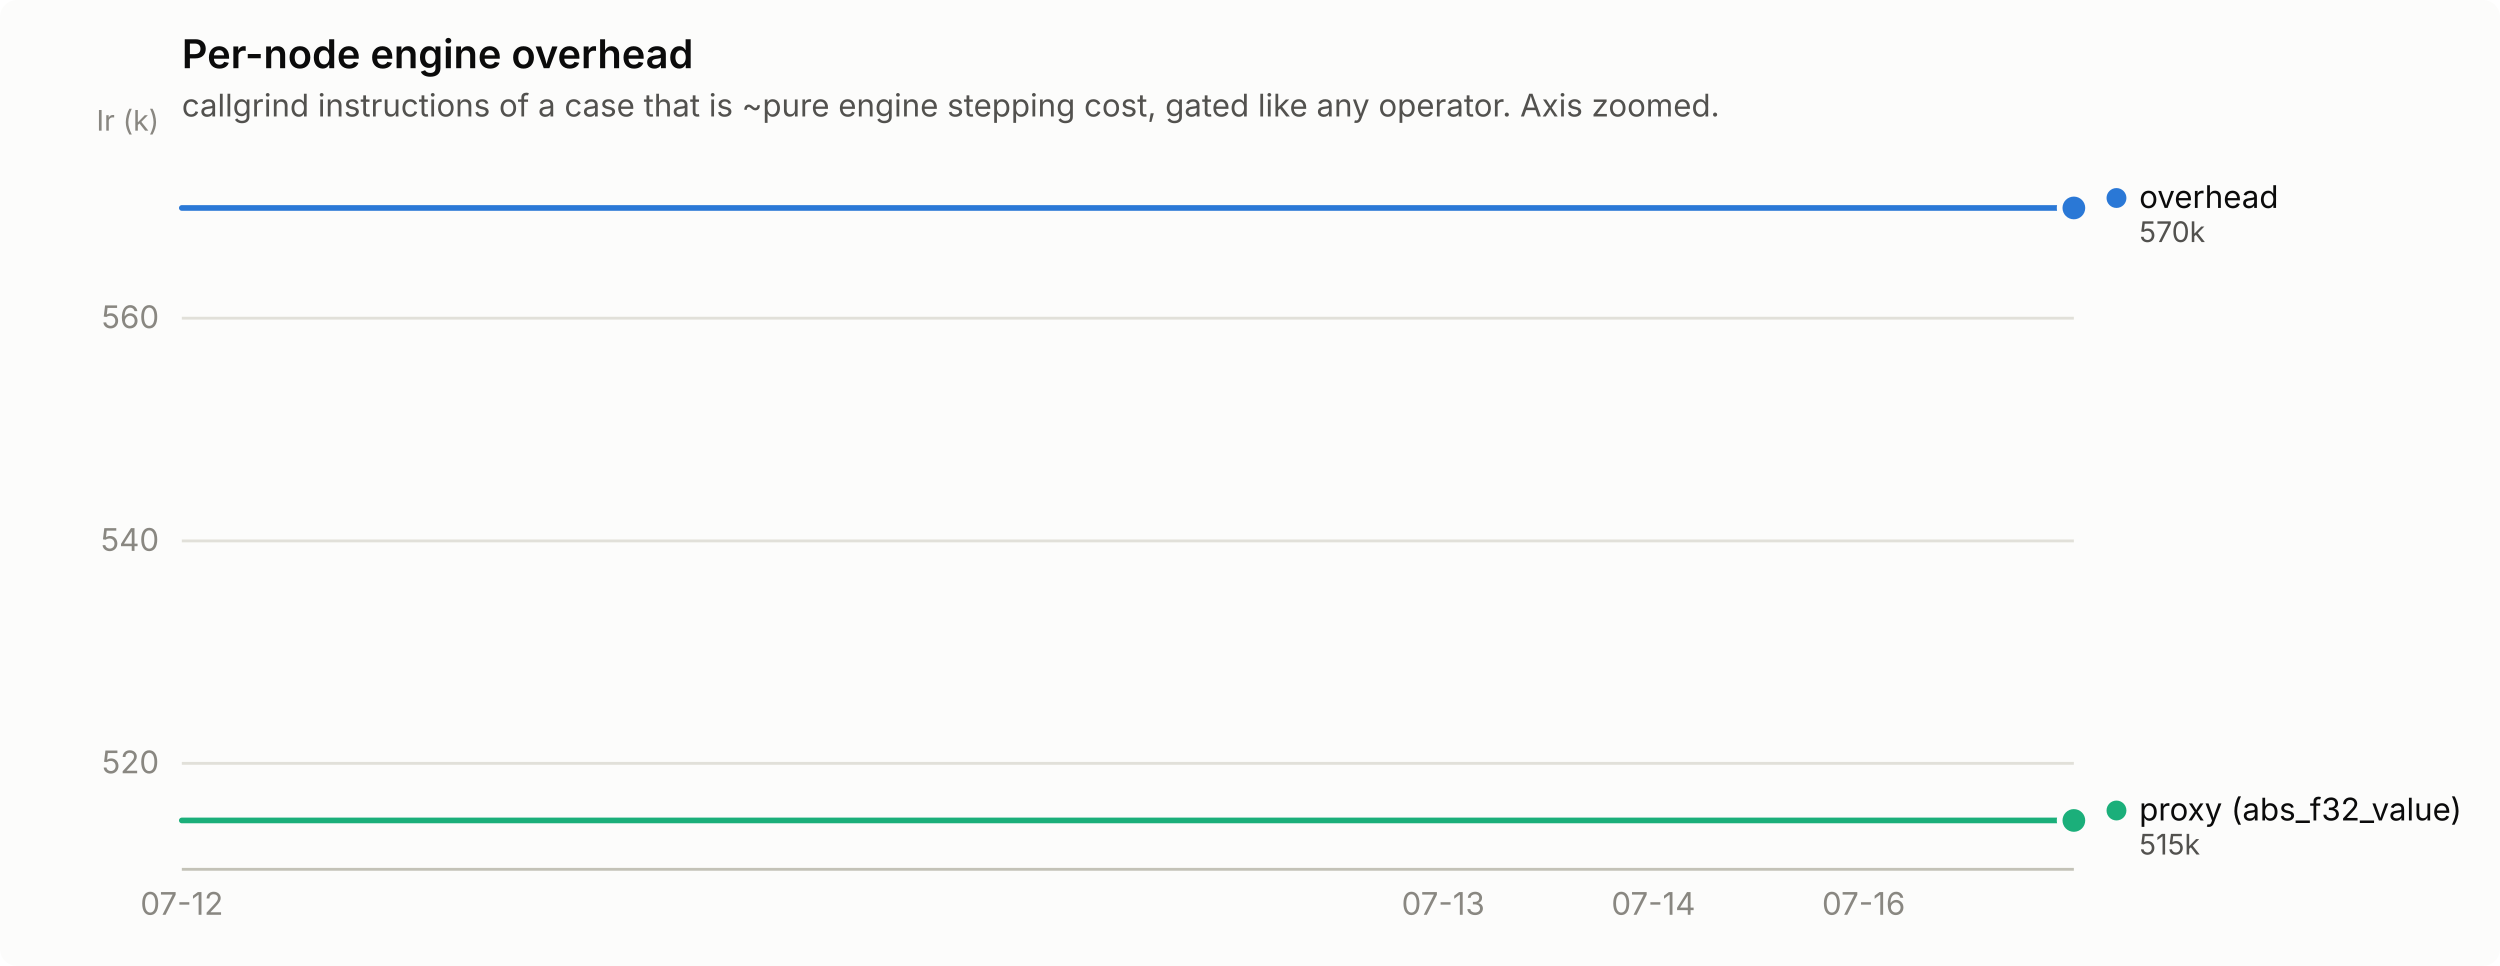
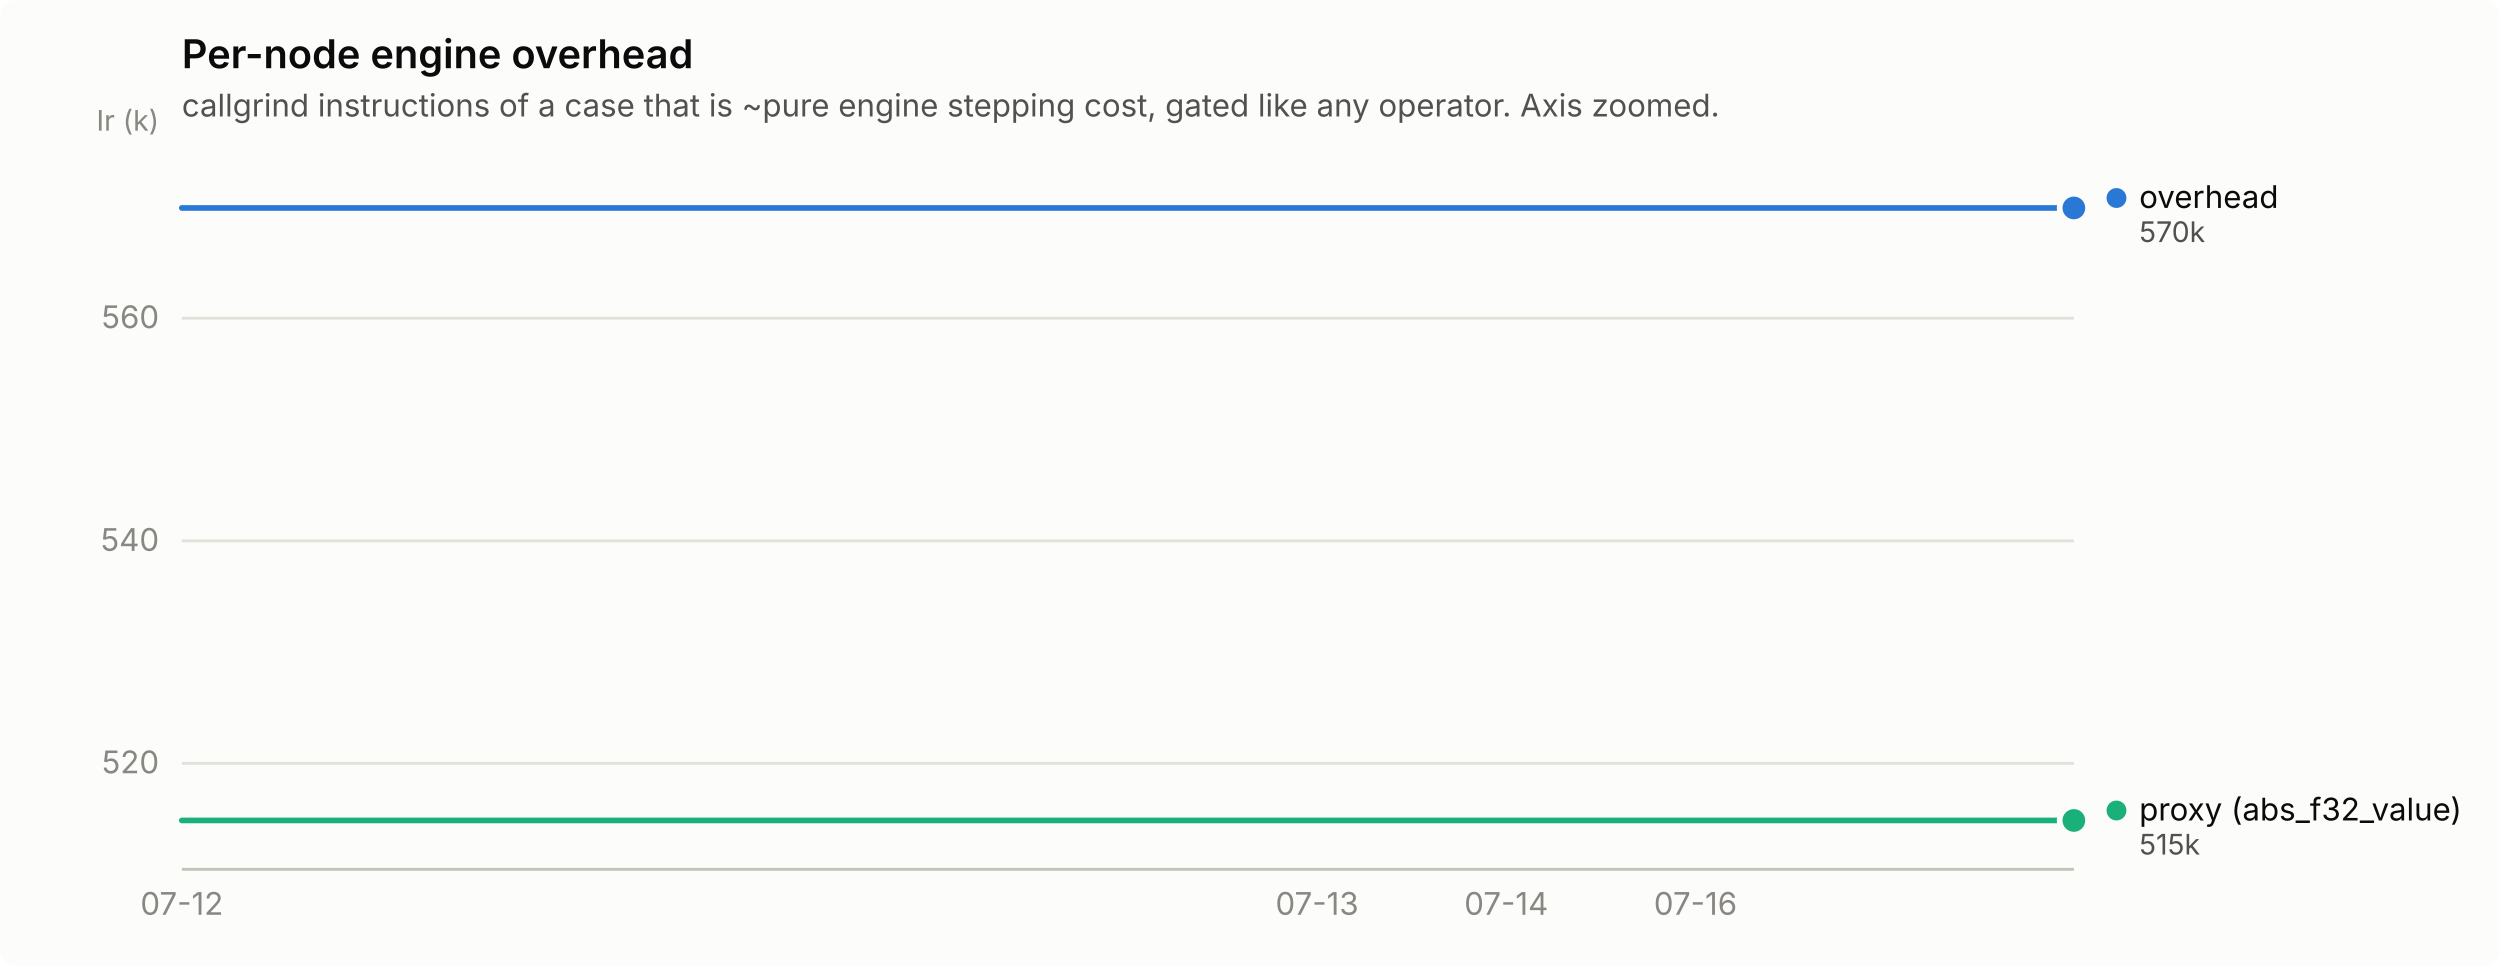
<svg xmlns="http://www.w3.org/2000/svg" width="880" height="340" viewBox="0 0 880 340" role="img" aria-label="Per-node engine overhead">
  <rect width="880" height="340" rx="6" fill="#fcfcfb" />
  <text x="64" y="24" font-family="system-ui, -apple-system, &quot;Segoe UI&quot;, sans-serif" font-size="14" font-weight="600" fill="#0b0b0b">Per-node engine overhead</text>
  <text x="64" y="41" font-family="system-ui, -apple-system, &quot;Segoe UI&quot;, sans-serif" font-size="11" fill="#52514e">callgrind instructions of a case that is ~pure engine stepping cost, gated like any operator. Axis zoomed.</text>
  <line x1="64" y1="268.7" x2="730" y2="268.7" stroke="#e1e0d9" stroke-width="1" />
  <text x="56" y="272.2" text-anchor="end" font-family="system-ui, -apple-system, &quot;Segoe UI&quot;, sans-serif" font-size="11" style="font-variant-numeric: tabular-nums" fill="#898781">520</text>
  <line x1="64" y1="190.4" x2="730" y2="190.4" stroke="#e1e0d9" stroke-width="1" />
  <text x="56" y="193.9" text-anchor="end" font-family="system-ui, -apple-system, &quot;Segoe UI&quot;, sans-serif" font-size="11" style="font-variant-numeric: tabular-nums" fill="#898781">540</text>
  <line x1="64" y1="112.0" x2="730" y2="112.0" stroke="#e1e0d9" stroke-width="1" />
  <text x="56" y="115.5" text-anchor="end" font-family="system-ui, -apple-system, &quot;Segoe UI&quot;, sans-serif" font-size="11" style="font-variant-numeric: tabular-nums" fill="#898781">560</text>
  <text x="56" y="46" text-anchor="end" font-family="system-ui, -apple-system, &quot;Segoe UI&quot;, sans-serif" font-size="10" fill="#898781">Ir (k)</text>
  <line x1="64" y1="306" x2="730" y2="306" stroke="#c3c2b7" stroke-width="1" />
  <text x="64.0" y="322" text-anchor="middle" font-family="system-ui, -apple-system, &quot;Segoe UI&quot;, sans-serif" font-size="11" style="font-variant-numeric: tabular-nums" fill="#898781">07-12</text>
-   <text x="508.0" y="322" text-anchor="middle" font-family="system-ui, -apple-system, &quot;Segoe UI&quot;, sans-serif" font-size="11" style="font-variant-numeric: tabular-nums" fill="#898781">07-13</text>
-   <text x="582.0" y="322" text-anchor="middle" font-family="system-ui, -apple-system, &quot;Segoe UI&quot;, sans-serif" font-size="11" style="font-variant-numeric: tabular-nums" fill="#898781">07-14</text>
-   <text x="656.0" y="322" text-anchor="middle" font-family="system-ui, -apple-system, &quot;Segoe UI&quot;, sans-serif" font-size="11" style="font-variant-numeric: tabular-nums" fill="#898781">07-16</text>
-   <path d="M64.0,73.2 L138.0,73.2 L212.0,73.2 L286.0,73.2 L360.0,73.2 L434.0,73.2 L508.0,73.2 L582.0,73.2 L656.0,73.2 L730.0,73.2" fill="none" stroke="#2a78d6" stroke-width="2" stroke-linejoin="round" stroke-linecap="round" />
+   <text x="463.6" y="322" text-anchor="middle" font-family="system-ui, -apple-system, &quot;Segoe UI&quot;, sans-serif" font-size="11" style="font-variant-numeric: tabular-nums" fill="#898781">07-13</text>
+   <text x="530.2" y="322" text-anchor="middle" font-family="system-ui, -apple-system, &quot;Segoe UI&quot;, sans-serif" font-size="11" style="font-variant-numeric: tabular-nums" fill="#898781">07-14</text>
+   <text x="596.8" y="322" text-anchor="middle" font-family="system-ui, -apple-system, &quot;Segoe UI&quot;, sans-serif" font-size="11" style="font-variant-numeric: tabular-nums" fill="#898781">07-16</text>
+   <path d="M64.0,73.2 L130.6,73.2 L197.2,73.2 L263.8,73.2 L330.4,73.2 L397.0,73.2 L463.6,73.2 L530.2,73.2 L596.8,73.2 L663.4,73.2 L730.0,73.2" fill="none" stroke="#2a78d6" stroke-width="2" stroke-linejoin="round" stroke-linecap="round" />
  <circle cx="730.0" cy="73.2" r="6" fill="#fcfcfb" />
  <circle cx="730.0" cy="73.2" r="4" fill="#2a78d6" />
-   <path d="M64.0,288.8 L138.0,288.8 L212.0,288.8 L286.0,288.8 L360.0,288.8 L434.0,288.8 L508.0,288.8 L582.0,288.8 L656.0,288.8 L730.0,288.8" fill="none" stroke="#1baf7a" stroke-width="2" stroke-linejoin="round" stroke-linecap="round" />
+   <path d="M64.0,288.8 L130.6,288.8 L197.2,288.8 L263.8,288.8 L330.4,288.8 L397.0,288.8 L463.6,288.8 L530.2,288.8 L596.8,288.8 L663.4,288.8 L730.0,288.8" fill="none" stroke="#1baf7a" stroke-width="2" stroke-linejoin="round" stroke-linecap="round" />
  <circle cx="730.0" cy="288.8" r="6" fill="#fcfcfb" />
  <circle cx="730.0" cy="288.8" r="4" fill="#1baf7a" />
  <circle cx="745.0" cy="69.7" r="3.5" fill="#2a78d6" />
  <text x="753.0" y="73.2" font-family="system-ui, -apple-system, &quot;Segoe UI&quot;, sans-serif" font-size="11" fill="#0b0b0b">overhead</text>
  <text x="753.0" y="85.2" font-family="system-ui, -apple-system, &quot;Segoe UI&quot;, sans-serif" font-size="10" style="font-variant-numeric: tabular-nums" fill="#52514e">570k</text>
  <circle cx="745.0" cy="285.3" r="3.5" fill="#1baf7a" />
  <text x="753.0" y="288.8" font-family="system-ui, -apple-system, &quot;Segoe UI&quot;, sans-serif" font-size="11" fill="#0b0b0b">proxy (abs_f32_value)</text>
  <text x="753.0" y="300.8" font-family="system-ui, -apple-system, &quot;Segoe UI&quot;, sans-serif" font-size="10" style="font-variant-numeric: tabular-nums" fill="#52514e">515k</text>
</svg>
